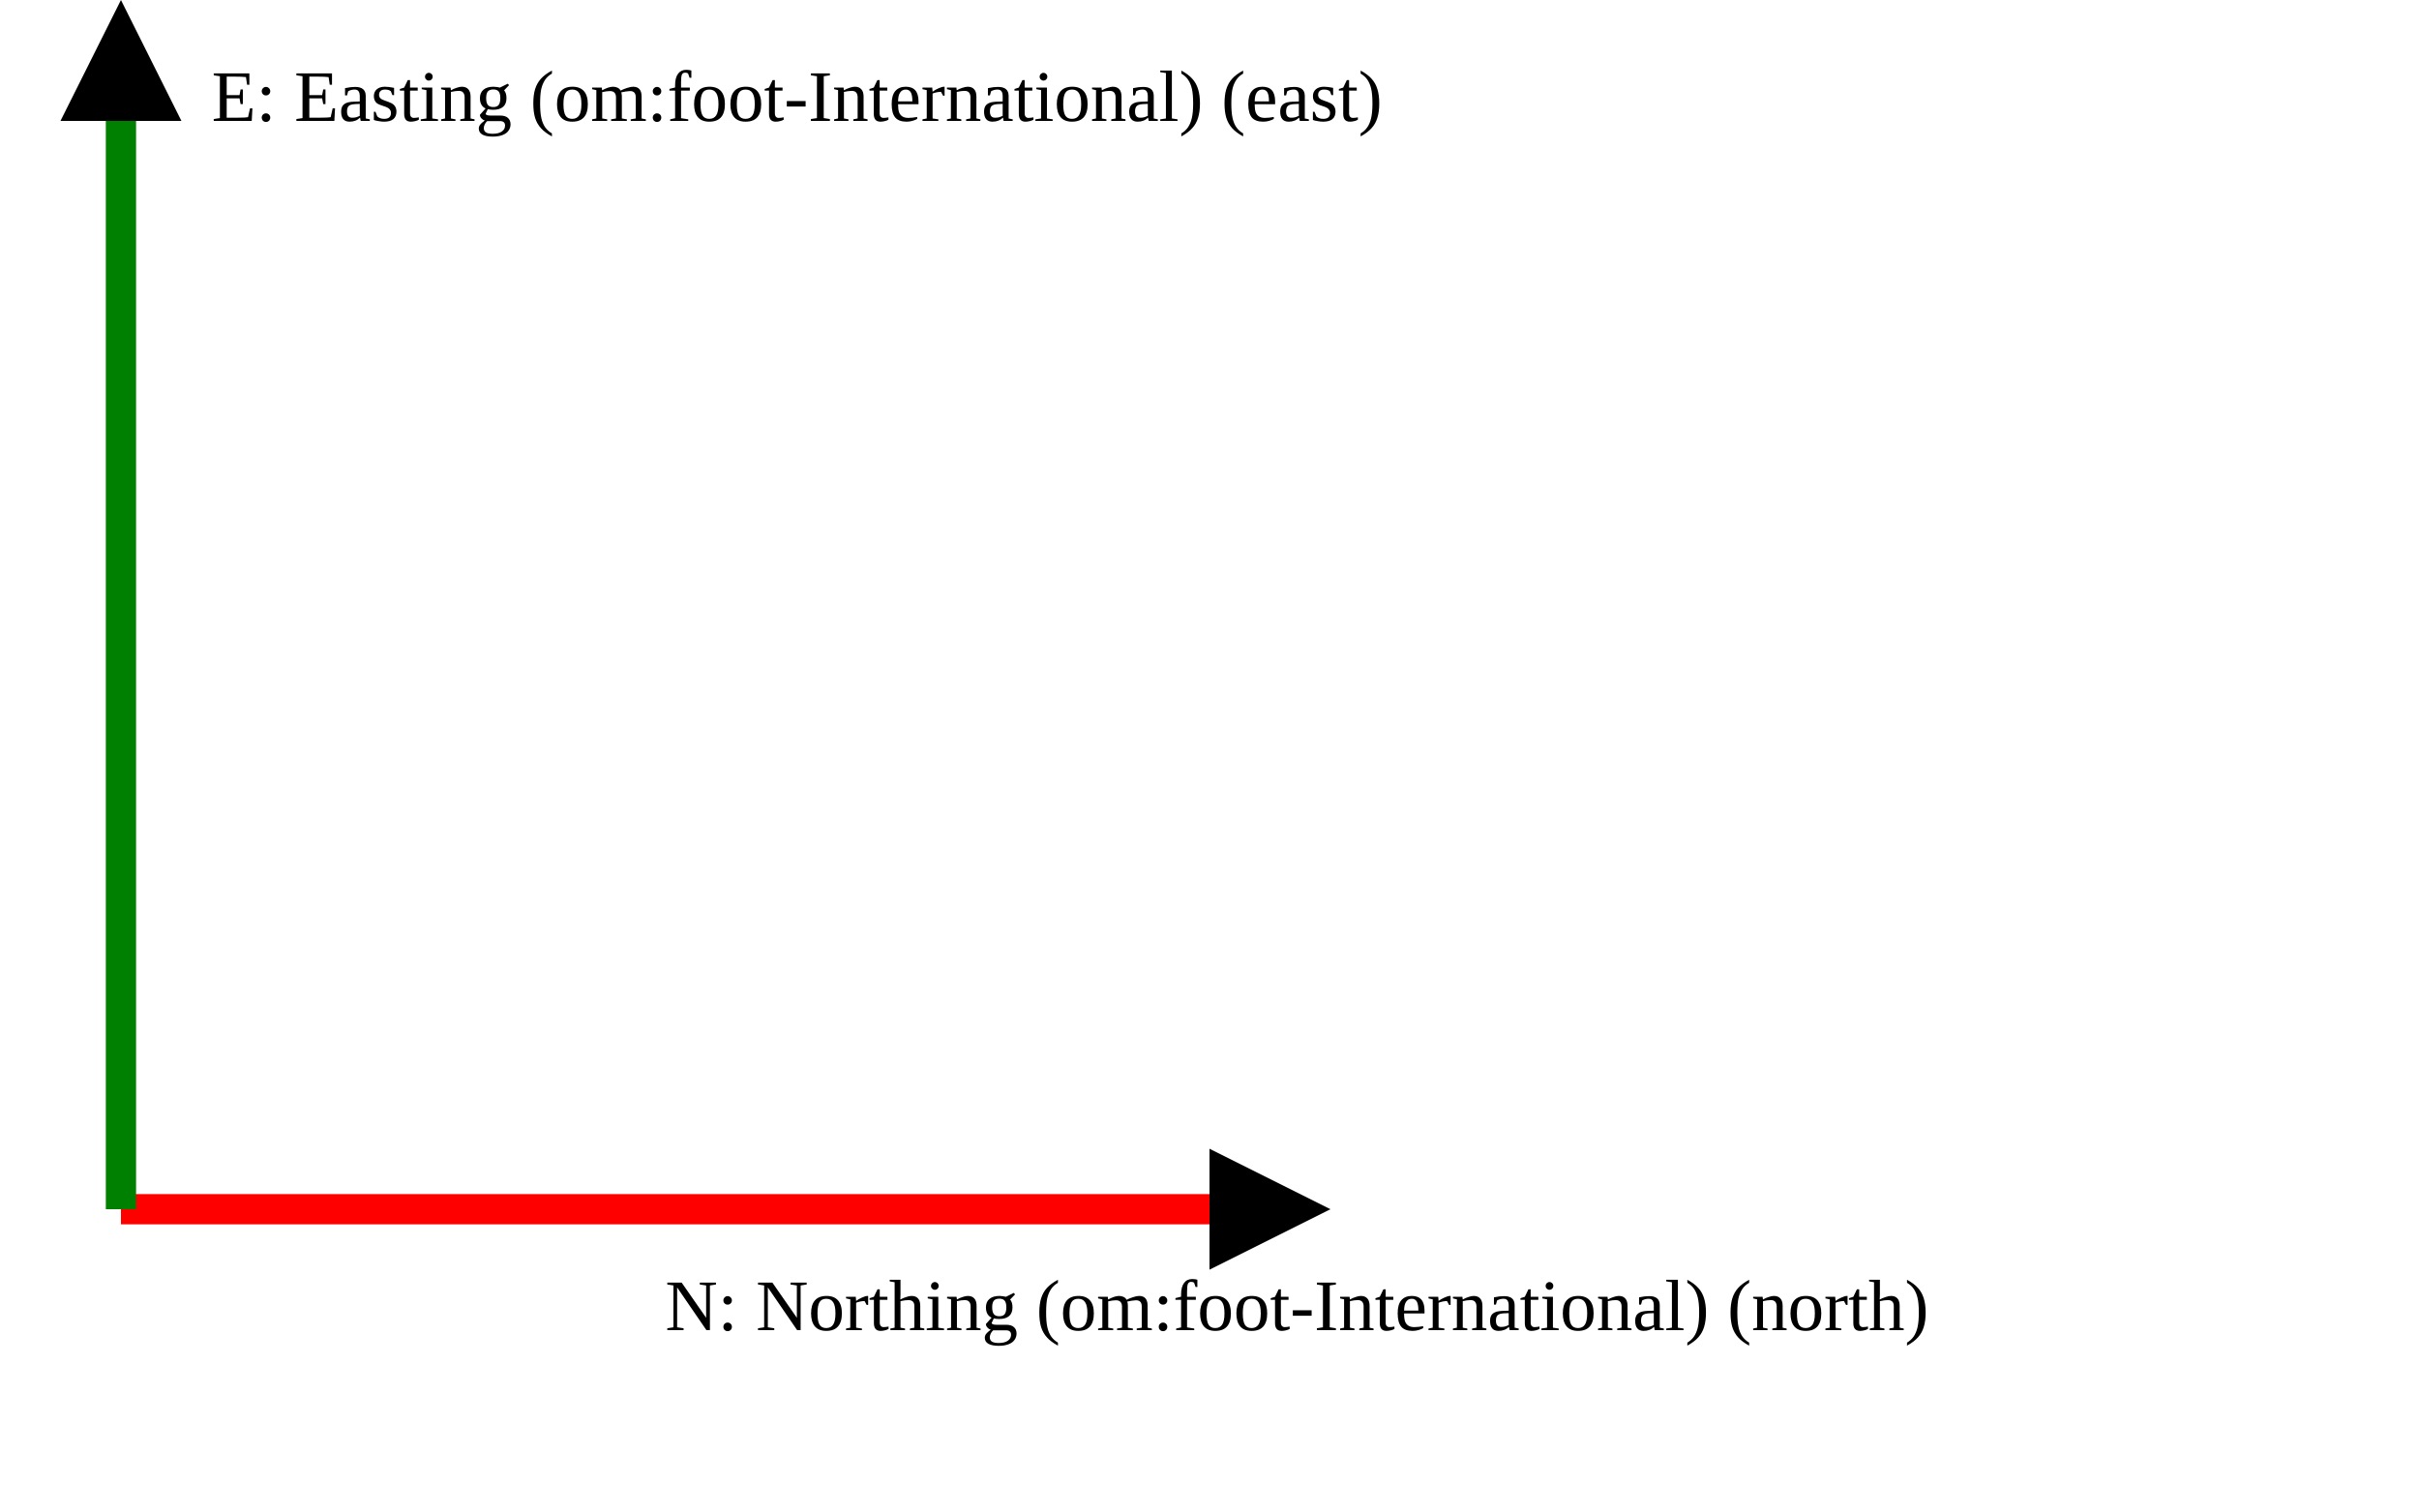
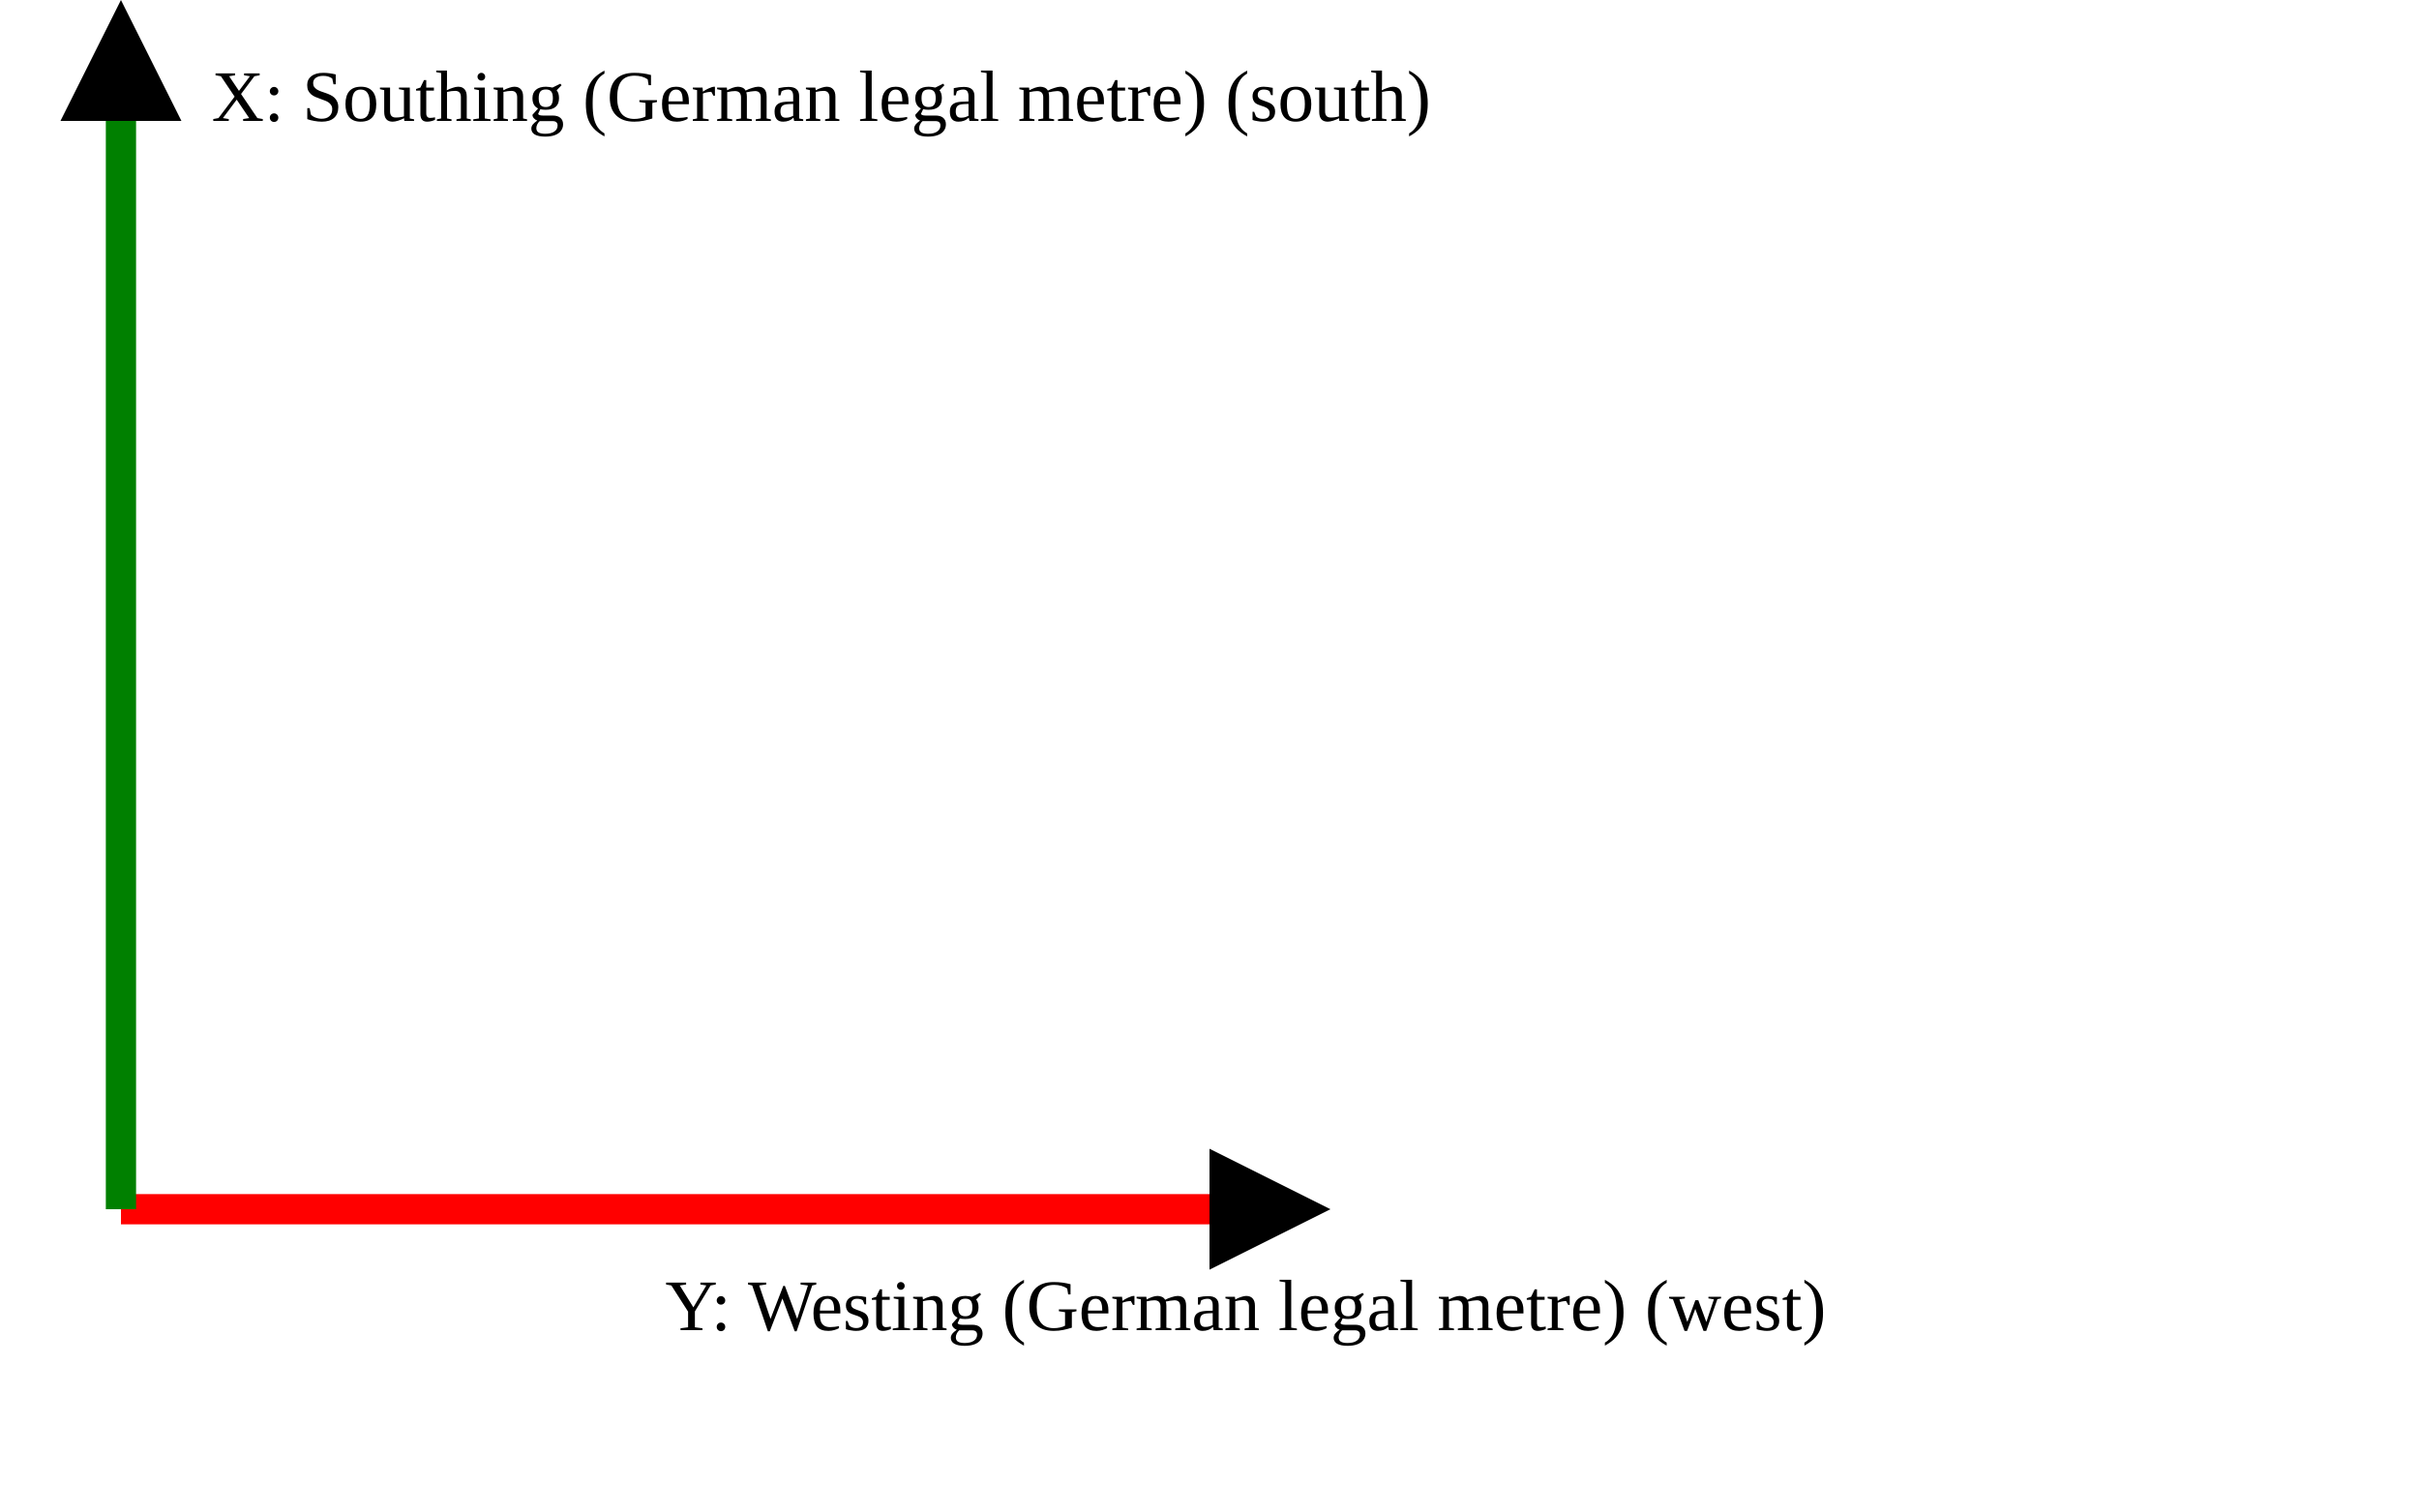
<svg xmlns="http://www.w3.org/2000/svg" version="1.1" width="400" height="250" viewbox="0 0 375 220">
  <defs>
    <marker id="arrowhead" markerWidth="10" markerHeight="7" refX="0" refY="2" orient="auto">
      <polygon points="0 0, 4 2, 0 4" />
    </marker>
  </defs>
  <line x1="20" y1="200" x2="200" y2="200" stroke="red" stroke-width="5" marker-end="url(#arrowhead)" />
-   <text x="110" y="220" class="small">N: Northing (om:foot-International) (north)</text>
+   <text x="110" y="220" class="small">Y: Westing (German legal metre) (west)</text>
  <line x1="20" y1="200" x2="20" y2="20" stroke="green" stroke-width="5" marker-end="url(#arrowhead)" />
-   <text x="35" y="20" class="small">E: Easting (om:foot-International) (east)</text>
+   <text x="35" y="20" class="small">X: Southing (German legal metre) (south)</text>
</svg>
